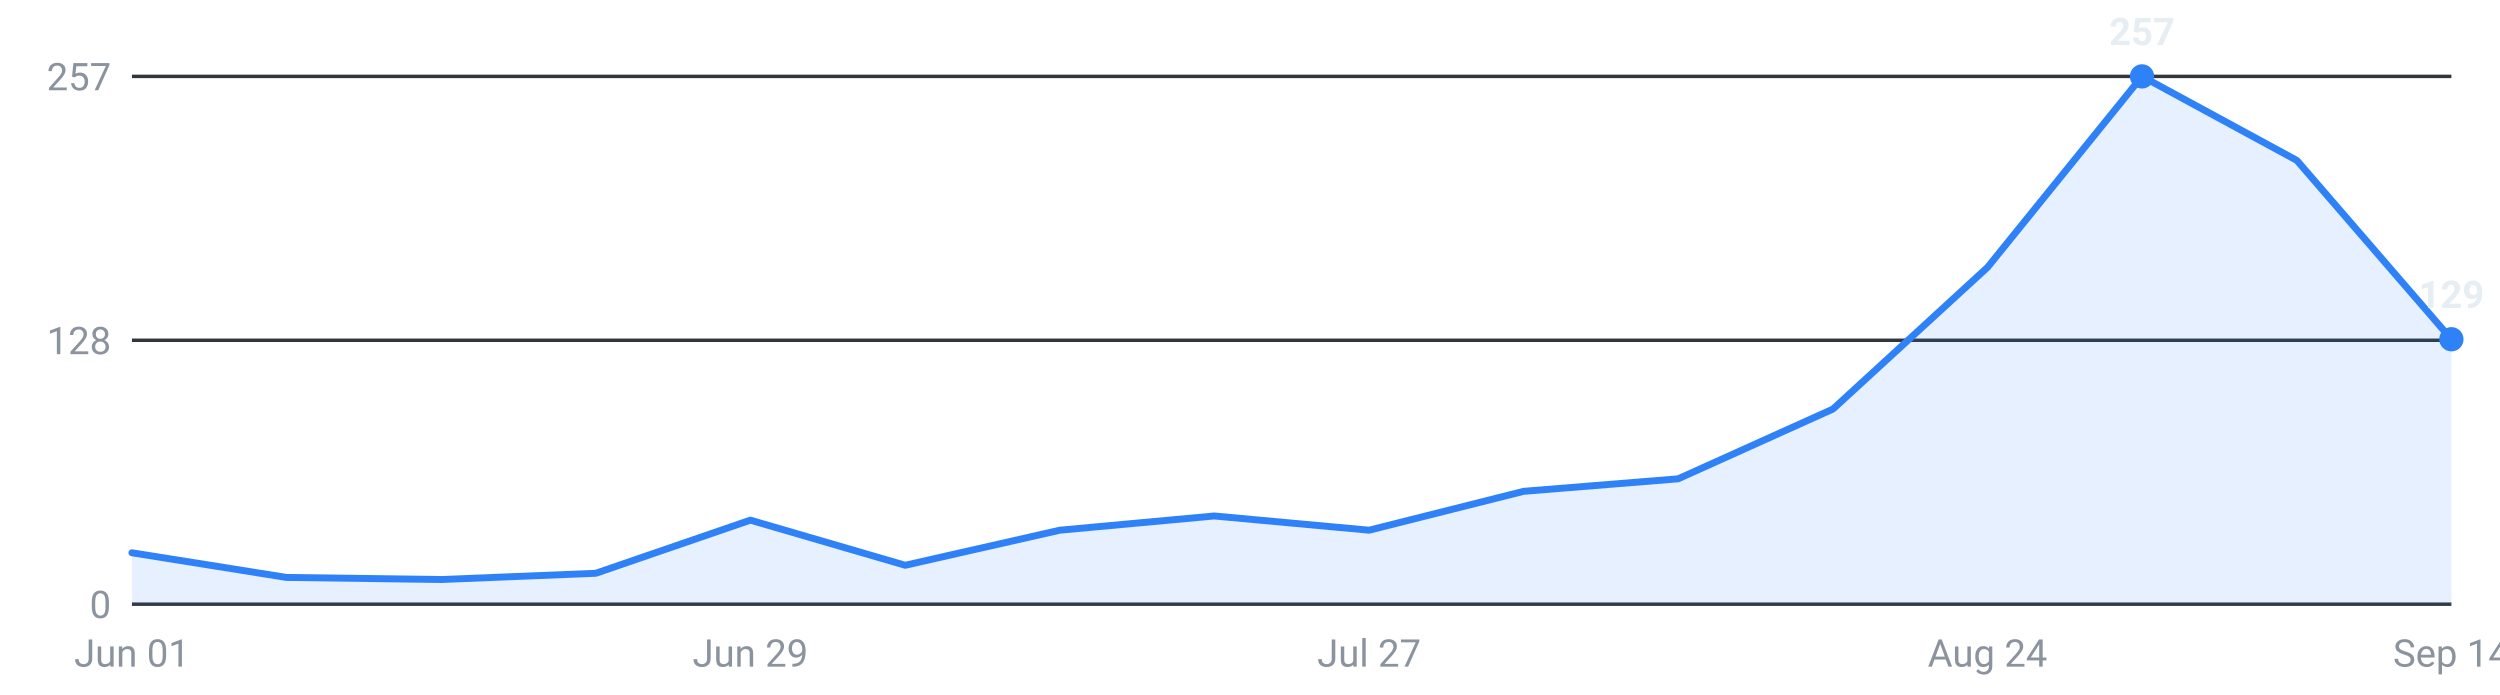
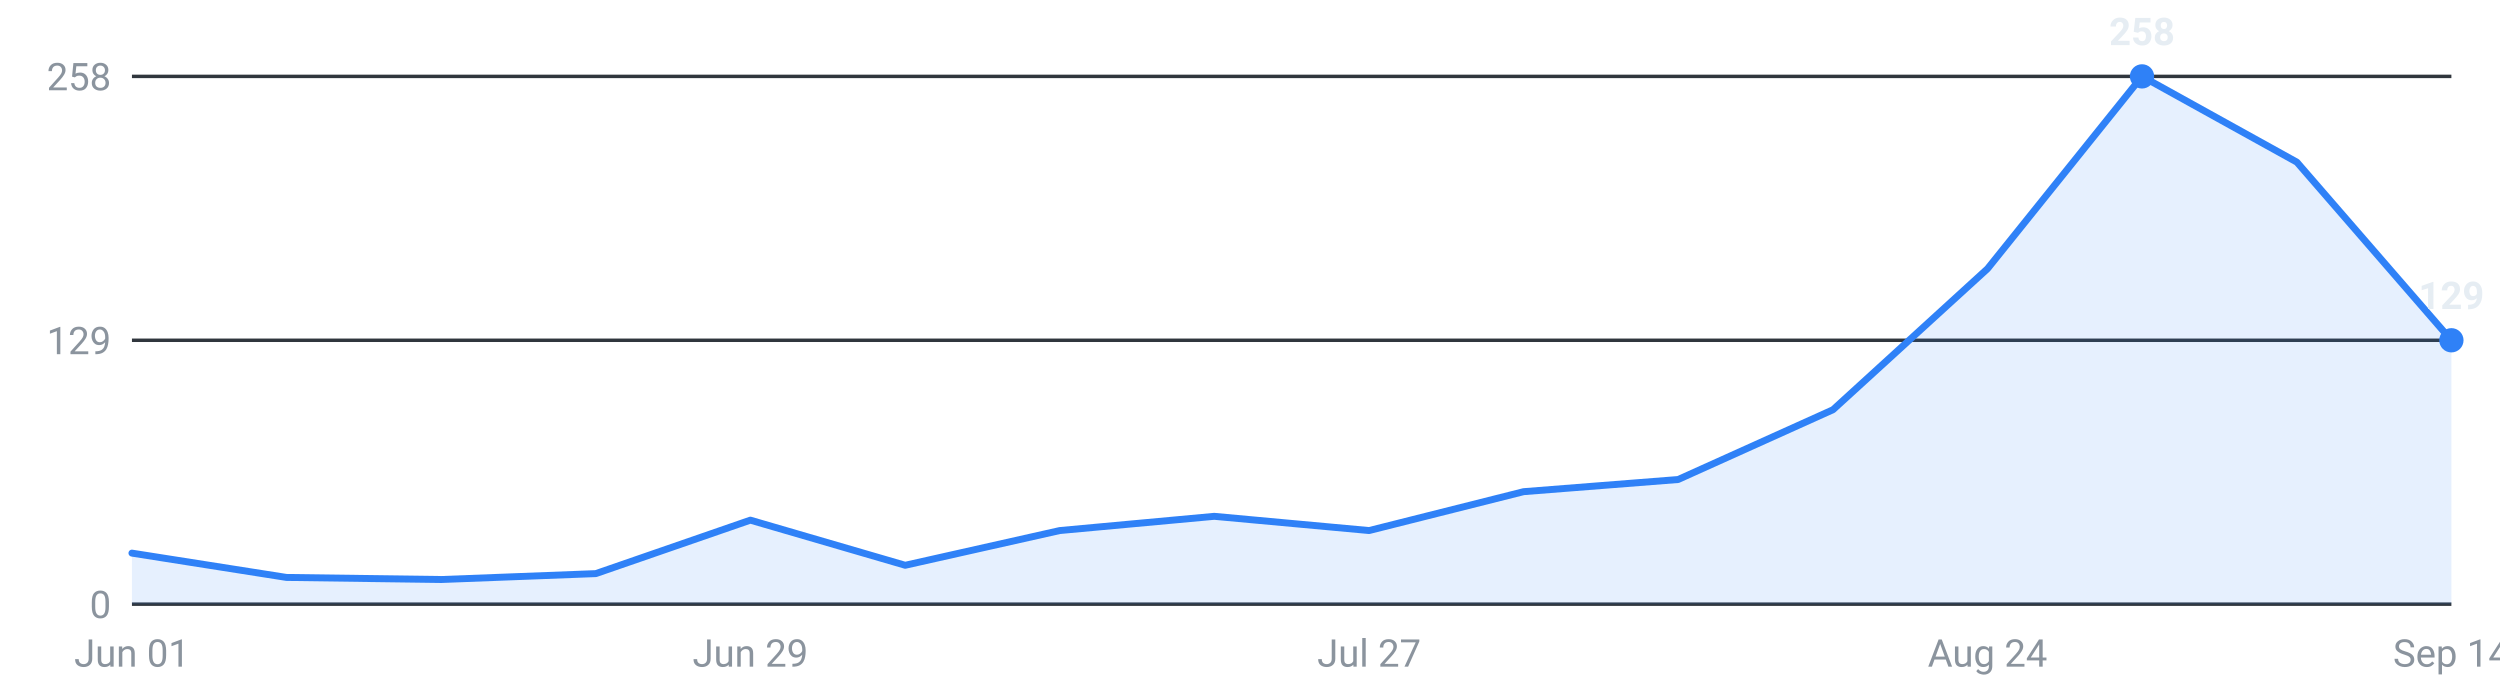
<svg xmlns="http://www.w3.org/2000/svg" viewBox="0 0 720 200" width="720" height="200" role="img" aria-label="Internships posted per week, last 16 weeks">
  <g font-family="-apple-system,Segoe UI,Roboto,sans-serif" font-size="11">
    <line x1="38" y1="174.0" x2="706" y2="174.0" stroke="#30363d" stroke-width="1" />
    <text x="32" y="178.0" text-anchor="end" fill="#8b949e">0</text>
    <line x1="38" y1="98.0" x2="706" y2="98.0" stroke="#30363d" stroke-width="1" />
-     <text x="32" y="102.0" text-anchor="end" fill="#8b949e">128</text>
+     <text x="32" y="102.0" text-anchor="end" fill="#8b949e">129</text>
    <line x1="38" y1="22.0" x2="706" y2="22.0" stroke="#30363d" stroke-width="1" />
-     <text x="32" y="26.0" text-anchor="end" fill="#8b949e">257</text>
-     <path d="M38.0,174 L38.0,159.2 L82.5,166.3 L127.1,166.9 L171.6,165.1 L216.1,149.8 L260.7,162.8 L305.2,152.7 L349.7,148.6 L394.3,152.7 L438.8,141.5 L483.3,137.9 L527.9,117.8 L572.4,77.0 L616.9,22.0 L661.5,46.2 L706.0,97.7 L706.0,174 Z" fill="#2f81f7" fill-opacity="0.12" />
-     <polyline points="38.0,159.2 82.5,166.3 127.1,166.9 171.6,165.1 216.1,149.8 260.7,162.8 305.2,152.7 349.7,148.6 394.3,152.7 438.8,141.5 483.3,137.9 527.9,117.8 572.4,77.0 616.9,22.0 661.5,46.2 706.0,97.7" fill="none" stroke="#2f81f7" stroke-width="2" stroke-linejoin="round" stroke-linecap="round" />
+     <text x="32" y="26.0" text-anchor="end" fill="#8b949e">258</text>
+     <path d="M38.0,174 L38.0,159.3 L82.5,166.3 L127.1,166.9 L171.6,165.2 L216.1,149.8 L260.7,162.8 L305.2,152.8 L349.7,148.7 L394.3,152.8 L438.8,141.6 L483.3,138.1 L527.9,118.0 L572.4,77.4 L616.9,22.0 L661.5,46.7 L706.0,98.0 L706.0,174 Z" fill="#2f81f7" fill-opacity="0.12" />
+     <polyline points="38.0,159.3 82.5,166.3 127.1,166.9 171.6,165.2 216.1,149.8 260.7,162.8 305.2,152.8 349.7,148.7 394.3,152.8 438.8,141.6 483.3,138.1 527.9,118.0 572.4,77.4 616.9,22.0 661.5,46.7 706.0,98.0" fill="none" stroke="#2f81f7" stroke-width="2" stroke-linejoin="round" stroke-linecap="round" />
    <circle cx="616.9" cy="22.0" r="3.5" fill="#2f81f7" />
-     <text x="616.9" y="13.0" text-anchor="middle" fill="#e6edf3" font-weight="600">257</text>
-     <circle cx="706.0" cy="97.7" r="3.5" fill="#2f81f7" />
-     <text x="706.0" y="88.7" text-anchor="middle" fill="#e6edf3" font-weight="600">129</text>
+     <text x="616.9" y="13.0" text-anchor="middle" fill="#e6edf3" font-weight="600">258</text>
+     <circle cx="706.0" cy="98.0" r="3.5" fill="#2f81f7" />
+     <text x="706.0" y="89.0" text-anchor="middle" fill="#e6edf3" font-weight="600">129</text>
    <text x="38.0" y="192" text-anchor="middle" fill="#8b949e">Jun 01</text>
    <text x="216.1" y="192" text-anchor="middle" fill="#8b949e">Jun 29</text>
    <text x="394.3" y="192" text-anchor="middle" fill="#8b949e">Jul 27</text>
    <text x="572.4" y="192" text-anchor="middle" fill="#8b949e">Aug 24</text>
    <text x="706.0" y="192" text-anchor="middle" fill="#8b949e">Sep 14</text>
  </g>
</svg>
